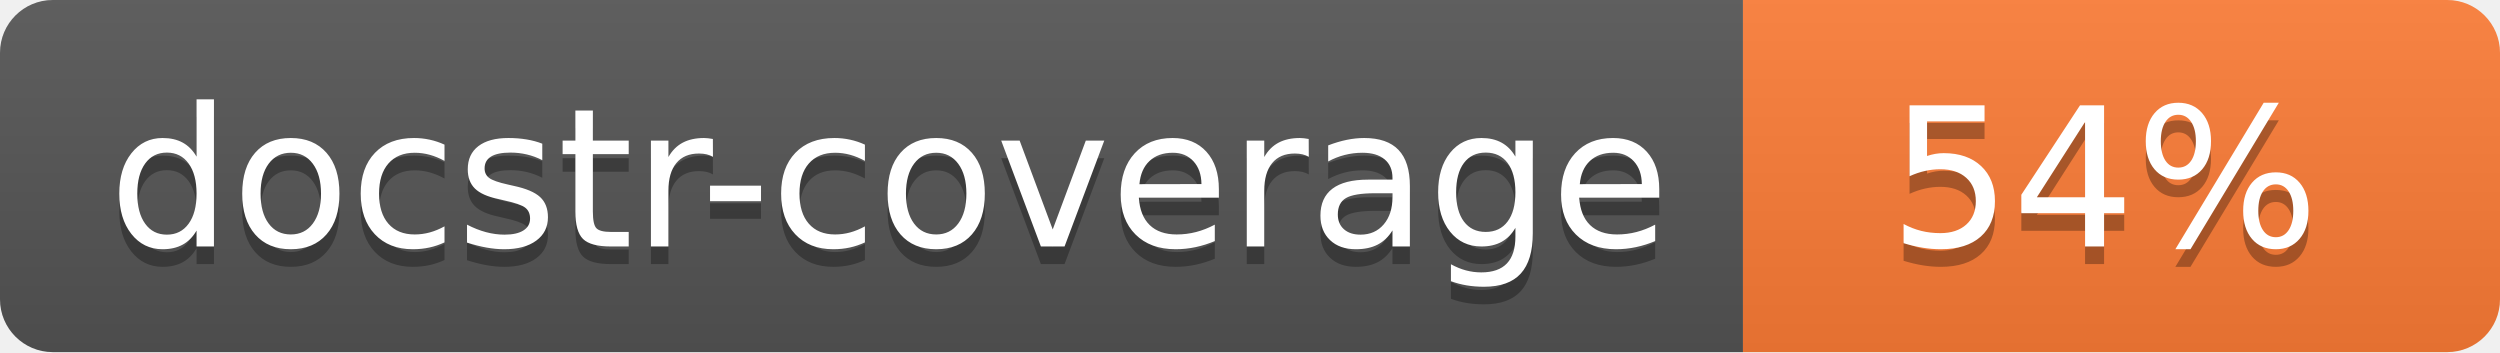
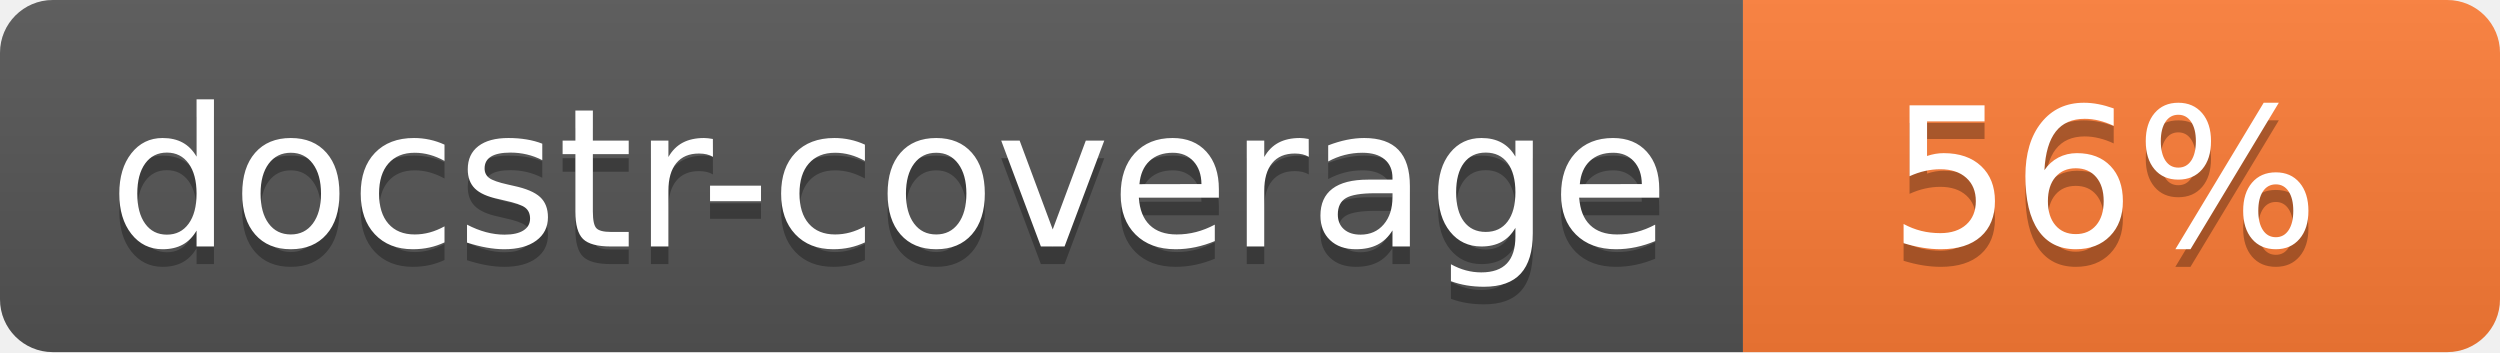
<svg xmlns="http://www.w3.org/2000/svg" width="142" height="20">
  <linearGradient id="s" x2="0" y2="100%">
    <stop offset="0" stop-color="#bbb" stop-opacity=".1" />
    <stop offset="1" stop-opacity=".1" />
  </linearGradient>
  <clipPath id="r">
    <rect width="142" height="20" rx="3" fill="#fff" />
  </clipPath>
  <g clip-path="url(#r)">
    <rect width="99" height="20" fill="#555" />
    <rect x="99" width="43" height="20" fill="#fe7d37" />
    <rect width="142" height="20" fill="url(#s)" />
  </g>
  <g fill="#fff" text-anchor="middle" font-family="Verdana,Geneva,DejaVu Sans,sans-serif" font-size="110">
    <text x="505" y="150" fill="#010101" fill-opacity=".3" transform="scale(.1)" textLength="890">docstr-coverage</text>
    <text x="505" y="140" transform="scale(.1)" textLength="890">docstr-coverage</text>
-     <text x="1195" y="150" fill="#010101" fill-opacity=".3" transform="scale(.1)">54%</text>
-     <text x="1195" y="140" transform="scale(.1)">54%</text>
+     <text x="1195" y="150" fill="#010101" fill-opacity=".3" transform="scale(.1)">56%</text>
+     <text x="1195" y="140" transform="scale(.1)">56%</text>
  </g>
</svg>
